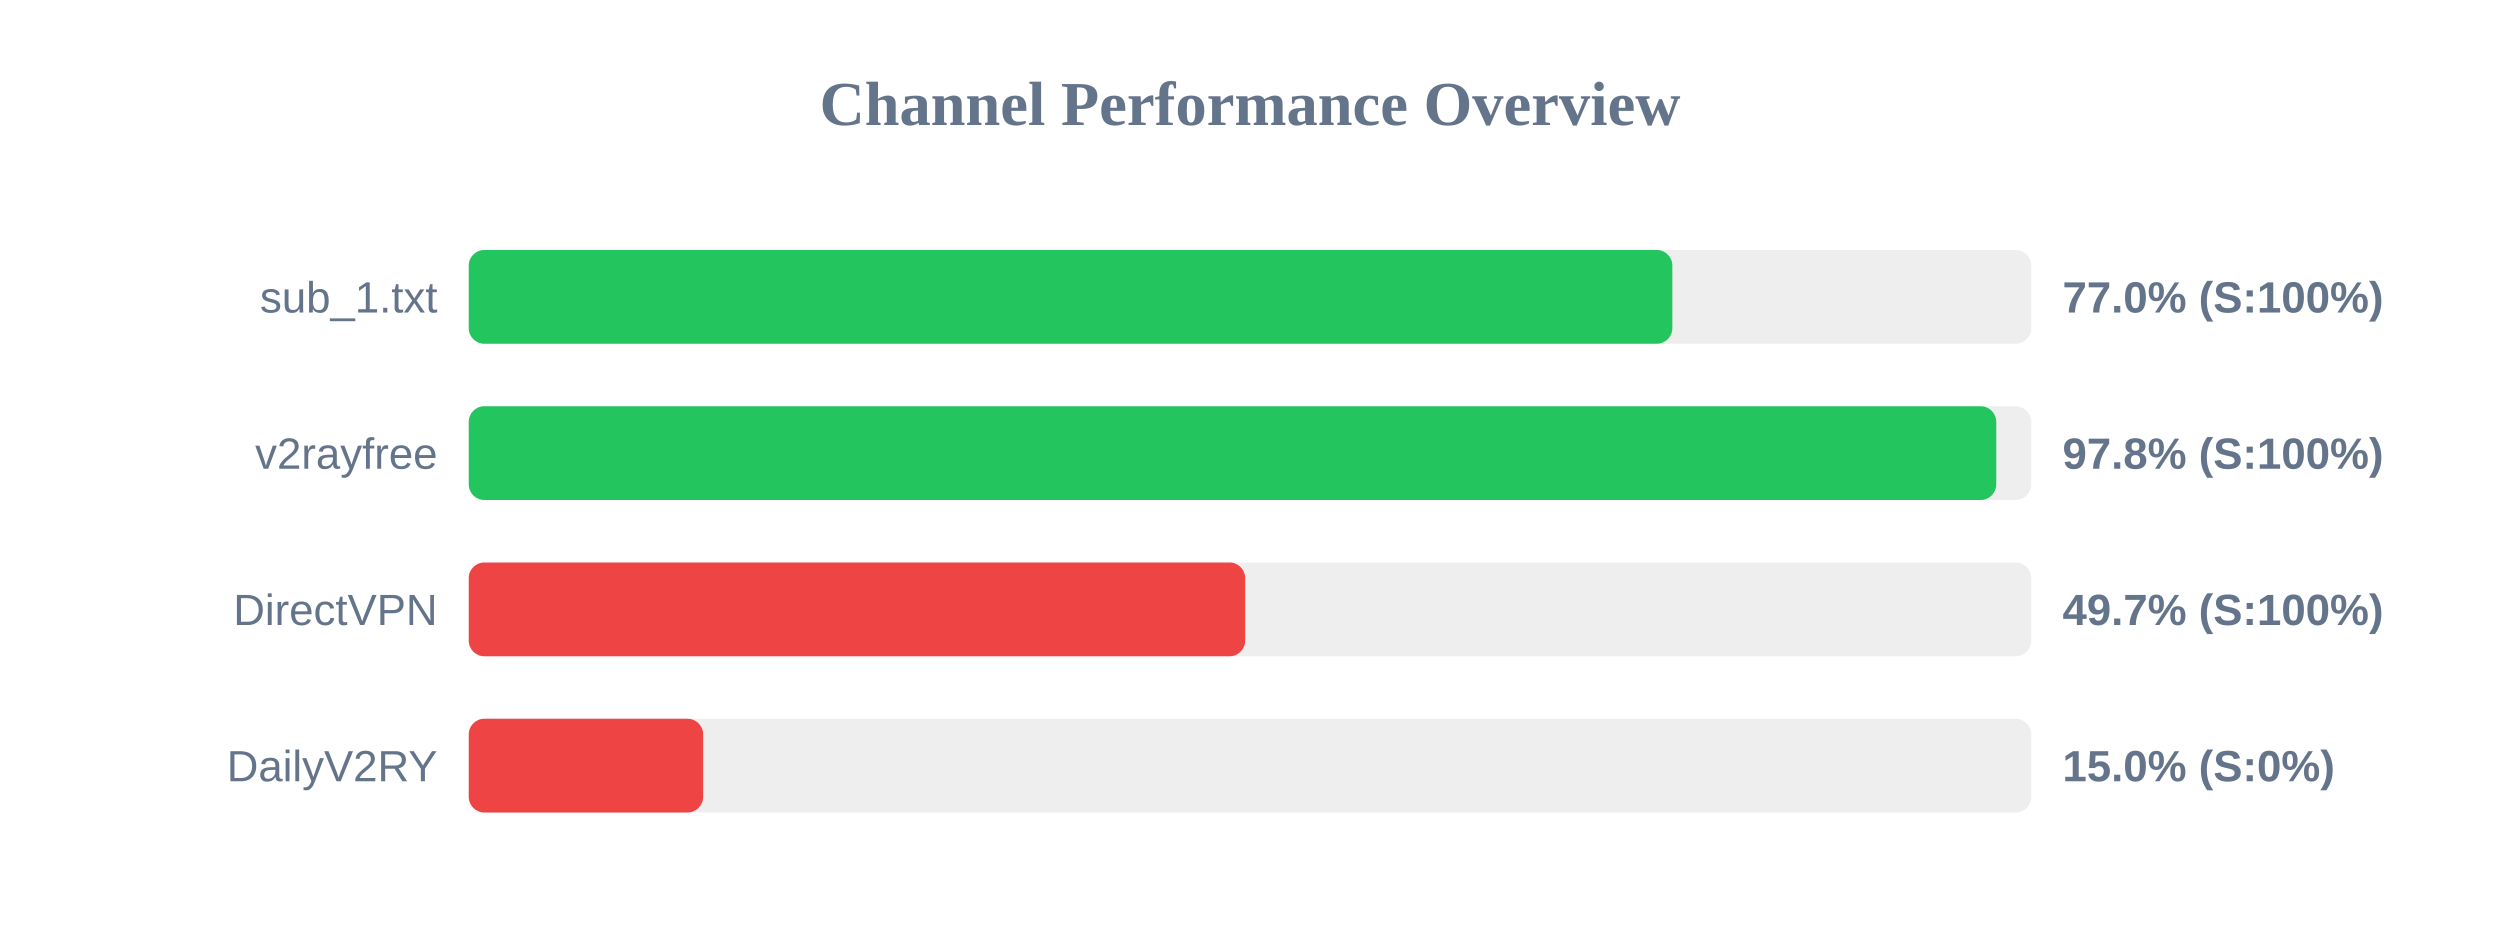
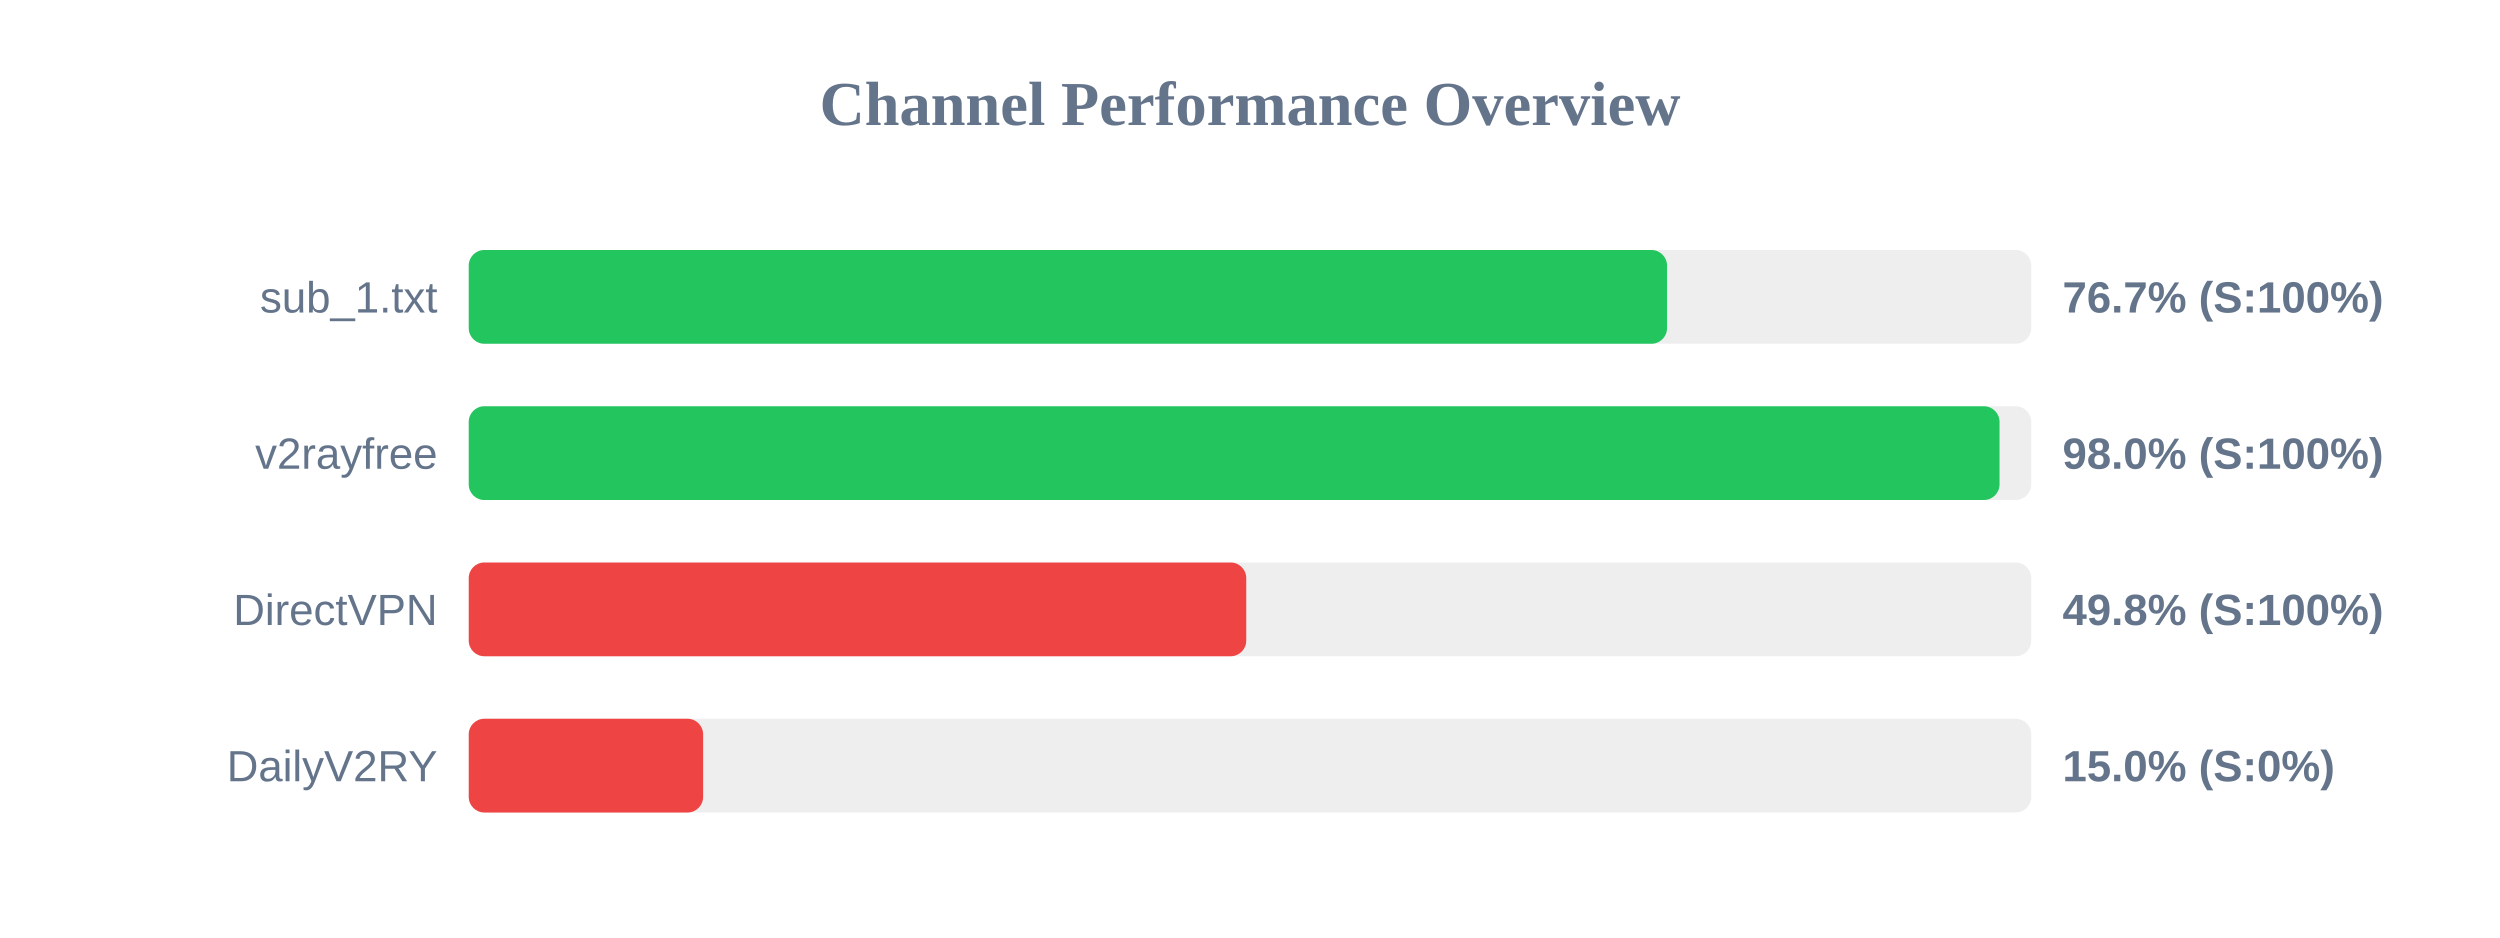
<svg xmlns="http://www.w3.org/2000/svg" width="800" height="300" version="1.1">
  <style>
        .row { font: 14px Arial; fill: #64748b; }
        .score { font: bold 14px Arial; fill: #64748b; }
    </style>
  <text x="400" y="40" text-anchor="middle" font-size="20px" font-weight="bold" fill="#64748b">Channel Performance Overview</text>
  <rect x="150" y="80" width="500" height="30" fill="#eee" rx="5" />
-   <rect x="150" y="80" width="385.15" height="30" fill="#22c55e" rx="5" />
+   <rect x="150" y="80" width="383.45" height="30" fill="#22c55e" rx="5" />
  <text x="140" y="100" text-anchor="end" class="row">sub_1.txt</text>
-   <text x="660" y="100" text-anchor="start" class="score">77.0% (S:100%)</text>
+   <text x="660" y="100" text-anchor="start" class="score">76.7% (S:100%)</text>
  <rect x="150" y="130" width="500" height="30" fill="#eee" rx="5" />
-   <rect x="150" y="130" width="488.8" height="30" fill="#22c55e" rx="5" />
+   <rect x="150" y="130" width="489.85" height="30" fill="#22c55e" rx="5" />
  <text x="140" y="150" text-anchor="end" class="row">v2rayfree</text>
-   <text x="660" y="150" text-anchor="start" class="score">97.8% (S:100%)</text>
+   <text x="660" y="150" text-anchor="start" class="score">98.0% (S:100%)</text>
  <rect x="150" y="180" width="500" height="30" fill="#eee" rx="5" />
-   <rect x="150" y="180" width="248.45" height="30" fill="#ef4444" rx="5" />
+   <rect x="150" y="180" width="248.8" height="30" fill="#ef4444" rx="5" />
  <text x="140" y="200" text-anchor="end" class="row">DirectVPN</text>
-   <text x="660" y="200" text-anchor="start" class="score">49.7% (S:100%)</text>
+   <text x="660" y="200" text-anchor="start" class="score">49.8% (S:100%)</text>
  <rect x="150" y="230" width="500" height="30" fill="#eee" rx="5" />
  <rect x="150" y="230" width="75.0" height="30" fill="#ef4444" rx="5" />
  <text x="140" y="250" text-anchor="end" class="row">DailyV2RY</text>
  <text x="660" y="250" text-anchor="start" class="score">15.0% (S:0%)</text>
</svg>
